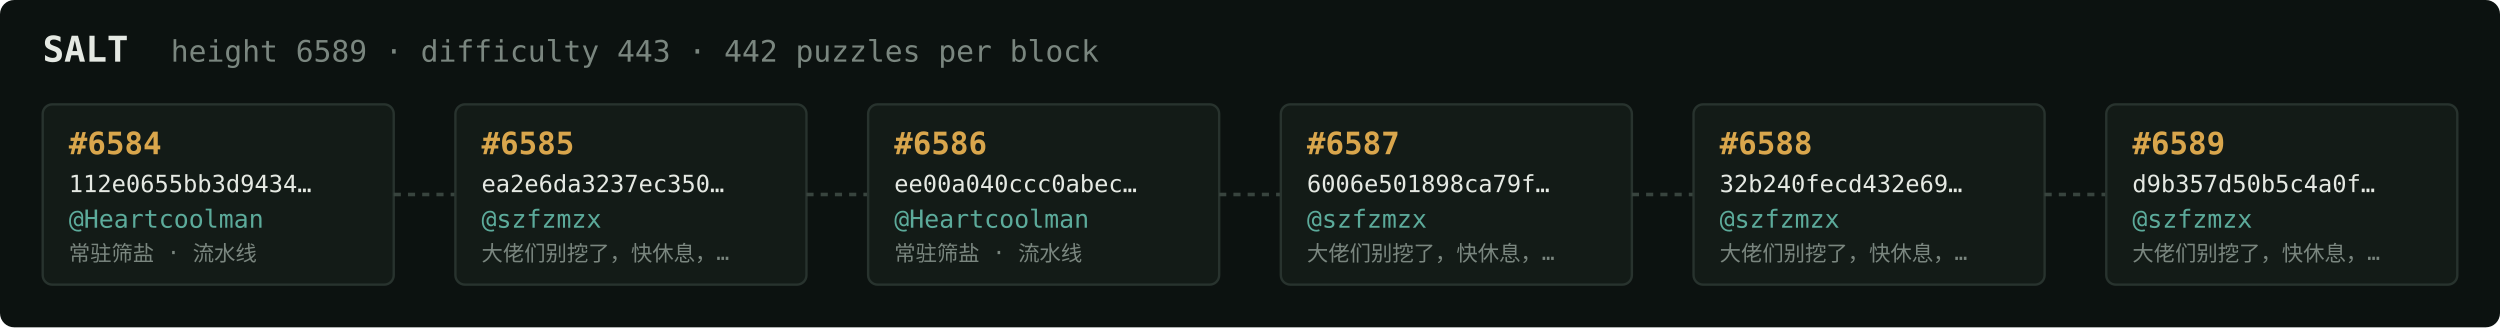
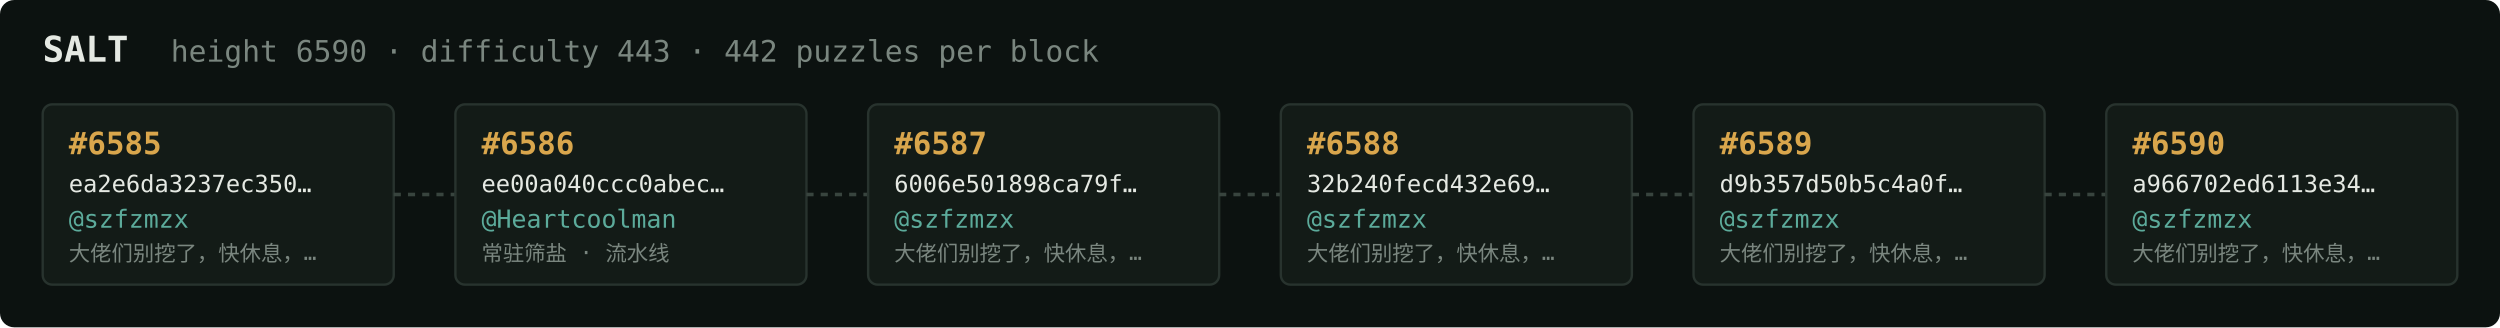
<svg xmlns="http://www.w3.org/2000/svg" width="1054" height="138" viewBox="0 0 1054 138" font-family="ui-monospace,SFMono-Regular,Menlo,monospace">
  <rect fill="#0c1210" width="1054" height="138" rx="6" />
  <text x="18" y="26" fill="#e5e9e3" font-size="15" font-weight="700">SALT</text>
-   <text x="72" y="26" fill="#7a867f" font-size="12.5">height 6589 · difficulty 443 · 442 puzzles per block</text>
+   <text x="72" y="26" fill="#7a867f" font-size="12.5">height 6590 · difficulty 443 · 442 puzzles per block</text>
  <rect x="18" y="44" width="148" height="76" rx="4" fill="#131b17" stroke="#28332e" stroke-width="1" />
-   <text x="29" y="65" fill="#d9a64c" font-size="13" font-weight="700">#6584</text>
-   <text x="29" y="81" fill="#e5e9e3" font-size="10">112e0655bb3d9434…</text>
-   <text x="29" y="96" fill="#5cab9b" font-size="10.5">@Heartcoolman</text>
-   <text x="29" y="110" fill="#7a867f" font-size="9">常驻筛盐 · 流水线</text>
+   <text x="29" y="65" fill="#d9a64c" font-size="13" font-weight="700">#6585</text>
+   <text x="29" y="81" fill="#e5e9e3" font-size="10">ea2e6da3237ec350…</text>
+   <text x="29" y="96" fill="#5cab9b" font-size="10.5">@szfzmzx</text>
+   <text x="29" y="110" fill="#7a867f" font-size="9">大佬们别挖了，快休息，…</text>
  <line x1="166" y1="82.0" x2="192" y2="82.0" stroke="#38443e" stroke-width="1.5" stroke-dasharray="3 3" />
  <rect x="192" y="44" width="148" height="76" rx="4" fill="#131b17" stroke="#28332e" stroke-width="1" />
-   <text x="203" y="65" fill="#d9a64c" font-size="13" font-weight="700">#6585</text>
-   <text x="203" y="81" fill="#e5e9e3" font-size="10">ea2e6da3237ec350…</text>
-   <text x="203" y="96" fill="#5cab9b" font-size="10.5">@szfzmzx</text>
-   <text x="203" y="110" fill="#7a867f" font-size="9">大佬们别挖了，快休息，…</text>
+   <text x="203" y="65" fill="#d9a64c" font-size="13" font-weight="700">#6586</text>
+   <text x="203" y="81" fill="#e5e9e3" font-size="10">ee00a040ccc0abec…</text>
+   <text x="203" y="96" fill="#5cab9b" font-size="10.5">@Heartcoolman</text>
+   <text x="203" y="110" fill="#7a867f" font-size="9">常驻筛盐 · 流水线</text>
  <line x1="340" y1="82.0" x2="366" y2="82.0" stroke="#38443e" stroke-width="1.5" stroke-dasharray="3 3" />
  <rect x="366" y="44" width="148" height="76" rx="4" fill="#131b17" stroke="#28332e" stroke-width="1" />
-   <text x="377" y="65" fill="#d9a64c" font-size="13" font-weight="700">#6586</text>
-   <text x="377" y="81" fill="#e5e9e3" font-size="10">ee00a040ccc0abec…</text>
-   <text x="377" y="96" fill="#5cab9b" font-size="10.5">@Heartcoolman</text>
-   <text x="377" y="110" fill="#7a867f" font-size="9">常驻筛盐 · 流水线</text>
+   <text x="377" y="65" fill="#d9a64c" font-size="13" font-weight="700">#6587</text>
+   <text x="377" y="81" fill="#e5e9e3" font-size="10">6006e501898ca79f…</text>
+   <text x="377" y="96" fill="#5cab9b" font-size="10.5">@szfzmzx</text>
+   <text x="377" y="110" fill="#7a867f" font-size="9">大佬们别挖了，快休息，…</text>
  <line x1="514" y1="82.0" x2="540" y2="82.0" stroke="#38443e" stroke-width="1.5" stroke-dasharray="3 3" />
  <rect x="540" y="44" width="148" height="76" rx="4" fill="#131b17" stroke="#28332e" stroke-width="1" />
-   <text x="551" y="65" fill="#d9a64c" font-size="13" font-weight="700">#6587</text>
-   <text x="551" y="81" fill="#e5e9e3" font-size="10">6006e501898ca79f…</text>
+   <text x="551" y="65" fill="#d9a64c" font-size="13" font-weight="700">#6588</text>
+   <text x="551" y="81" fill="#e5e9e3" font-size="10">32b240fecd432e69…</text>
  <text x="551" y="96" fill="#5cab9b" font-size="10.5">@szfzmzx</text>
  <text x="551" y="110" fill="#7a867f" font-size="9">大佬们别挖了，快休息，…</text>
  <line x1="688" y1="82.0" x2="714" y2="82.0" stroke="#38443e" stroke-width="1.5" stroke-dasharray="3 3" />
  <rect x="714" y="44" width="148" height="76" rx="4" fill="#131b17" stroke="#28332e" stroke-width="1" />
-   <text x="725" y="65" fill="#d9a64c" font-size="13" font-weight="700">#6588</text>
-   <text x="725" y="81" fill="#e5e9e3" font-size="10">32b240fecd432e69…</text>
+   <text x="725" y="65" fill="#d9a64c" font-size="13" font-weight="700">#6589</text>
+   <text x="725" y="81" fill="#e5e9e3" font-size="10">d9b357d50b5c4a0f…</text>
  <text x="725" y="96" fill="#5cab9b" font-size="10.5">@szfzmzx</text>
  <text x="725" y="110" fill="#7a867f" font-size="9">大佬们别挖了，快休息，…</text>
  <line x1="862" y1="82.0" x2="888" y2="82.0" stroke="#38443e" stroke-width="1.5" stroke-dasharray="3 3" />
  <rect x="888" y="44" width="148" height="76" rx="4" fill="#131b17" stroke="#28332e" stroke-width="1" />
-   <text x="899" y="65" fill="#d9a64c" font-size="13" font-weight="700">#6589</text>
-   <text x="899" y="81" fill="#e5e9e3" font-size="10">d9b357d50b5c4a0f…</text>
+   <text x="899" y="65" fill="#d9a64c" font-size="13" font-weight="700">#6590</text>
+   <text x="899" y="81" fill="#e5e9e3" font-size="10">a966702ed6113e34…</text>
  <text x="899" y="96" fill="#5cab9b" font-size="10.5">@szfzmzx</text>
  <text x="899" y="110" fill="#7a867f" font-size="9">大佬们别挖了，快休息，…</text>
</svg>
